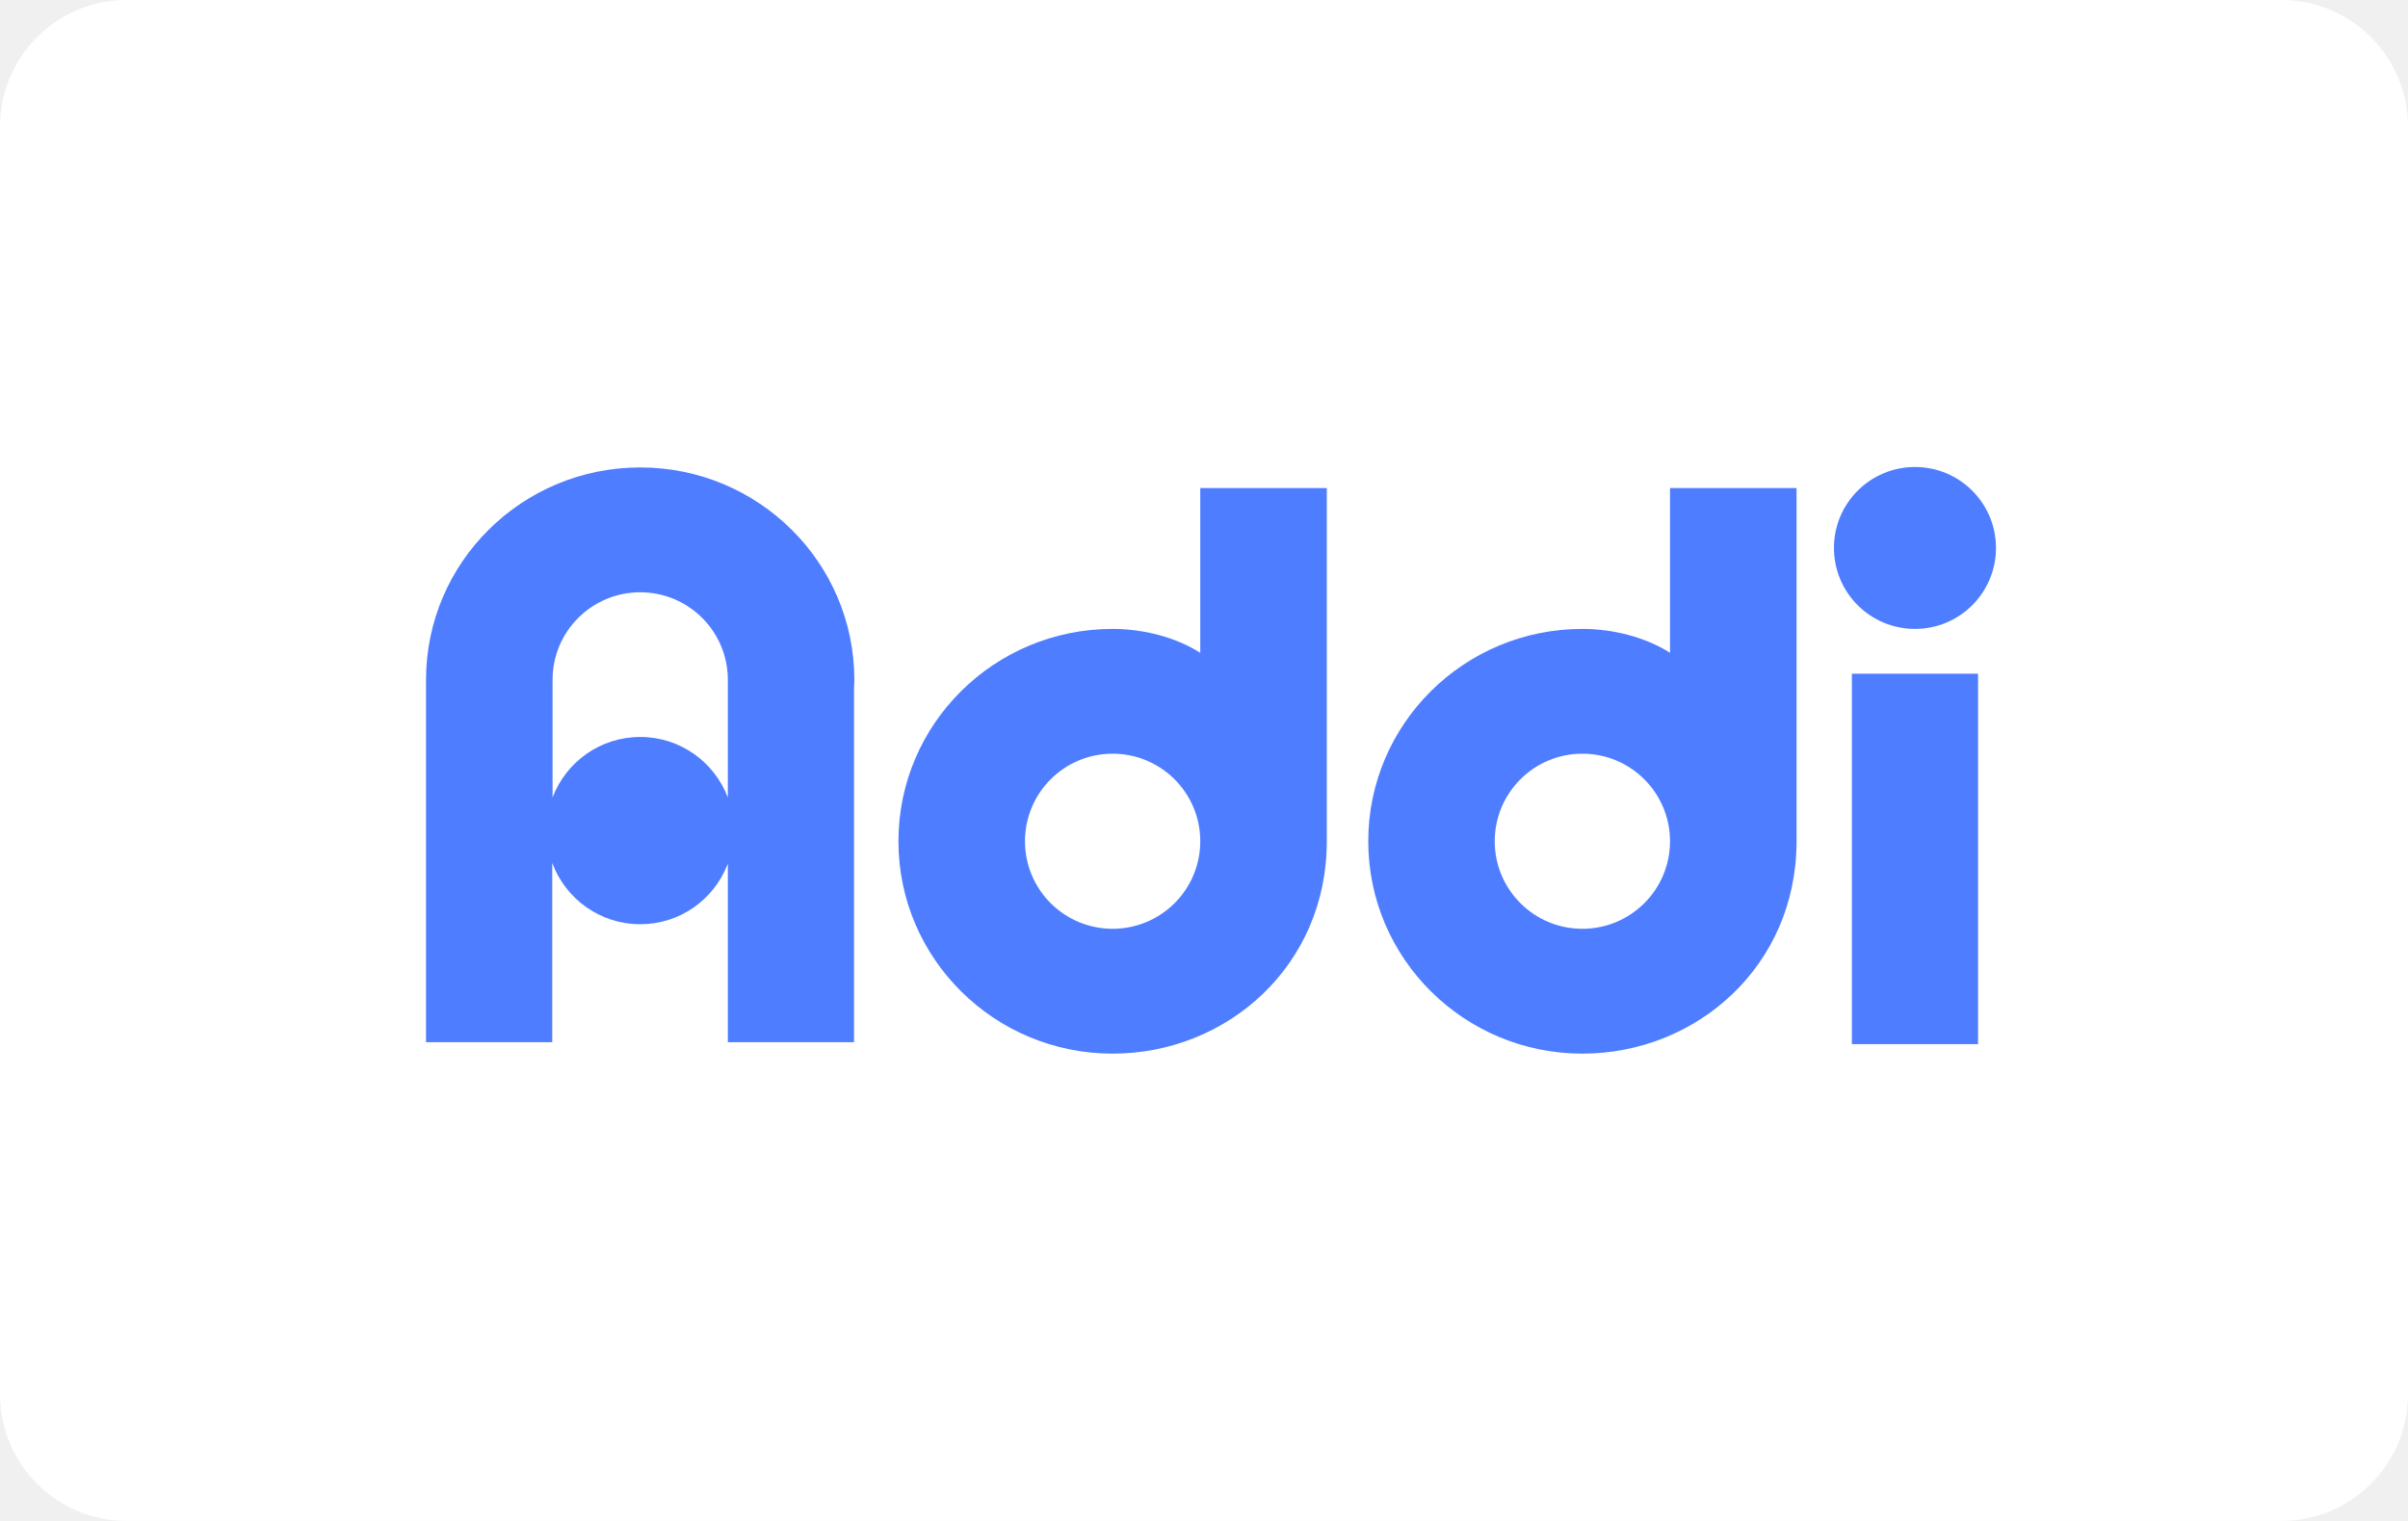
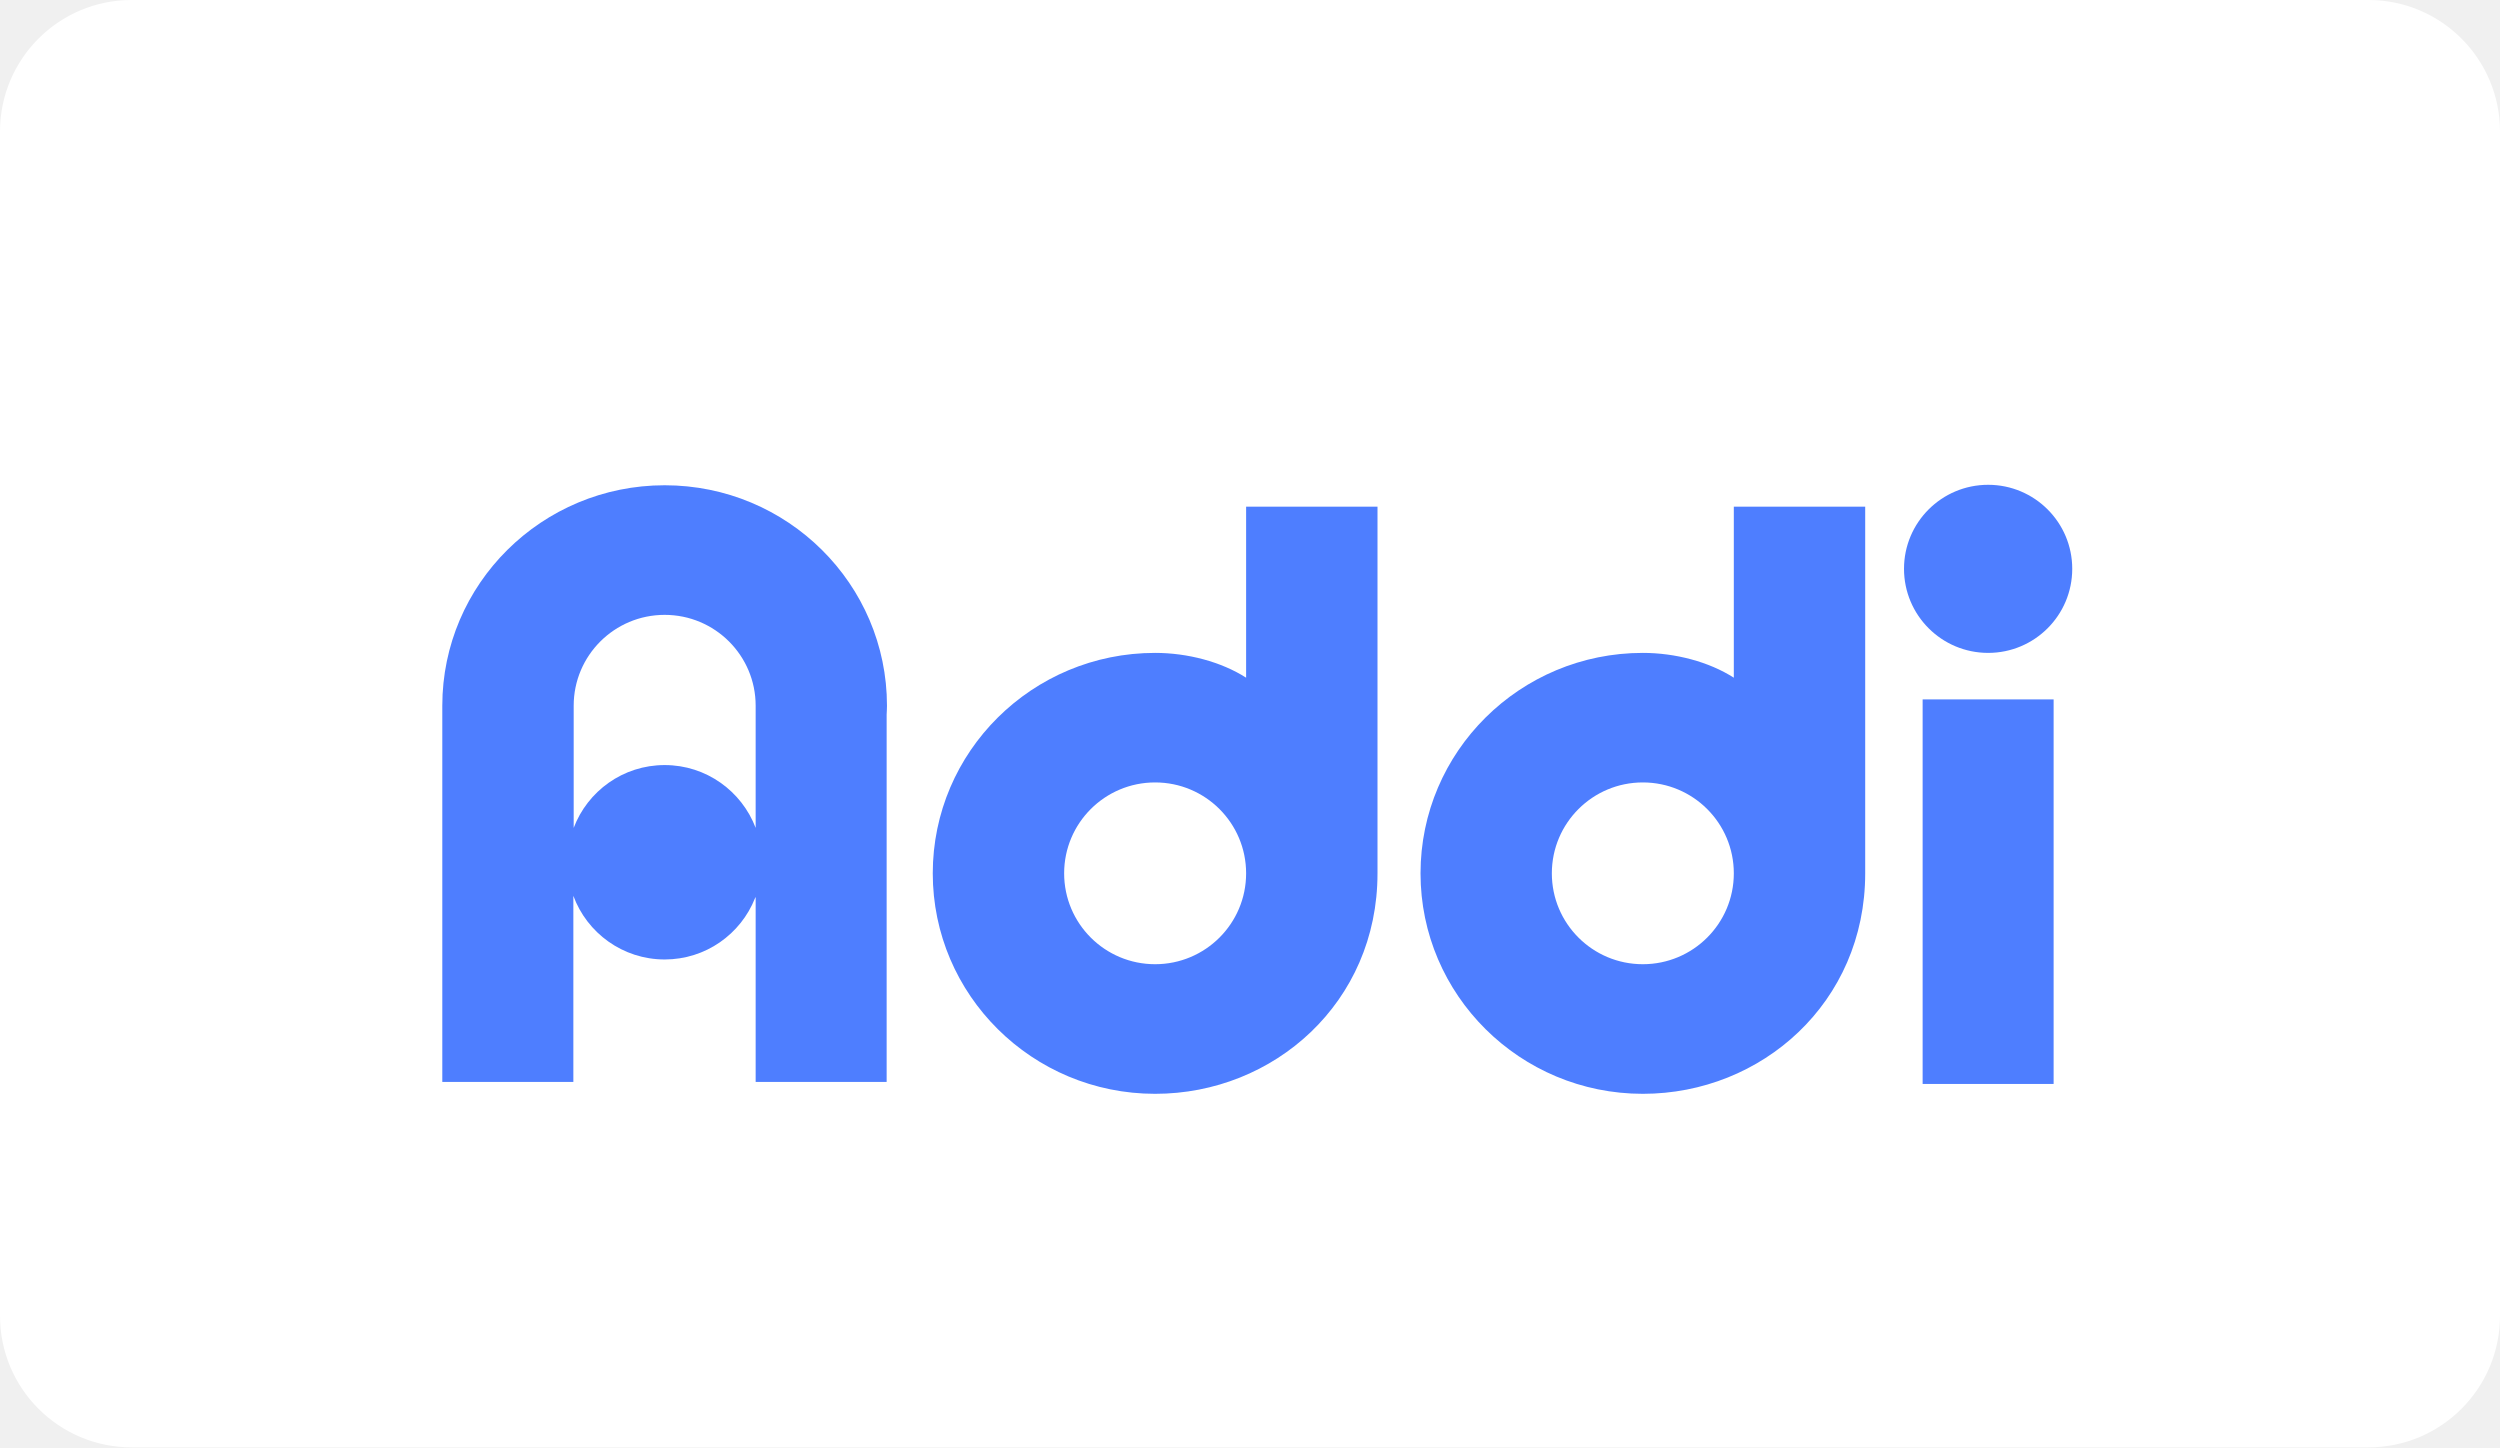
- <svg xmlns="http://www.w3.org/2000/svg" width="38" height="24" viewBox="0 0 38 24" role="img" aria-labelledby="pi-addi">
-   <rect width="38" height="24" rx="2" fill="white" />
+ <svg xmlns="http://www.w3.org/2000/svg" width="38" height="22" viewBox="0 0 38 22" role="img" aria-labelledby="pi-addi">
+   <rect width="38" height="22" rx="2" fill="white" />
  <path fill="#4E7EFF" d="M29.224 16.476H31.215V10.631H29.224V16.476Z" />
  <path fill="#4E7EFF" d="M31.498 8.646C31.498 7.941 30.926 7.369 30.22 7.369C29.513 7.369 28.941 7.941 28.941 8.646C28.941 9.352 29.513 9.924 30.22 9.924C30.926 9.924 31.498 9.352 31.498 8.646Z" />
  <path fill="#4E7EFF" d="M24.971 14.656C24.207 14.656 23.588 14.038 23.588 13.275C23.588 12.511 24.207 11.893 24.971 11.893C25.735 11.893 26.354 12.511 26.354 13.275C26.354 14.038 25.735 14.656 24.971 14.656ZM28.351 13.275V7.701H26.354V10.301C25.976 10.059 25.464 9.924 24.971 9.924C23.105 9.924 21.592 11.424 21.592 13.275C21.592 15.125 23.105 16.626 24.971 16.626C26.776 16.626 28.351 15.239 28.351 13.275Z" />
  <path fill="#4E7EFF" d="M17.558 14.656C16.794 14.656 16.175 14.038 16.175 13.275C16.175 12.511 16.794 11.893 17.558 11.893C18.322 11.893 18.941 12.511 18.941 13.275C18.941 14.038 18.322 14.656 17.558 14.656ZM20.938 13.275V7.701H18.941V10.301C18.562 10.059 18.051 9.924 17.558 9.924C15.691 9.924 14.178 11.424 14.178 13.275C14.178 15.125 15.691 16.626 17.558 16.626C19.363 16.626 20.938 15.239 20.938 13.275Z" />
  <path fill="#4E7EFF" d="M10.103 11.629C9.47 11.629 8.931 12.026 8.72 12.584V10.727C8.72 9.964 9.339 9.346 10.103 9.346C10.867 9.346 11.486 9.964 11.486 10.727V12.584C11.274 12.026 10.735 11.629 10.103 11.629ZM11.486 13.634V16.445H13.477V10.861C13.479 10.817 13.482 10.773 13.482 10.727C13.482 8.877 11.969 7.376 10.103 7.376C8.236 7.376 6.723 8.877 6.723 10.727V16.445H8.715V13.617C8.923 14.181 9.466 14.584 10.103 14.584C10.726 14.584 11.259 14.199 11.476 13.653L11.486 13.634Z" />
</svg>
